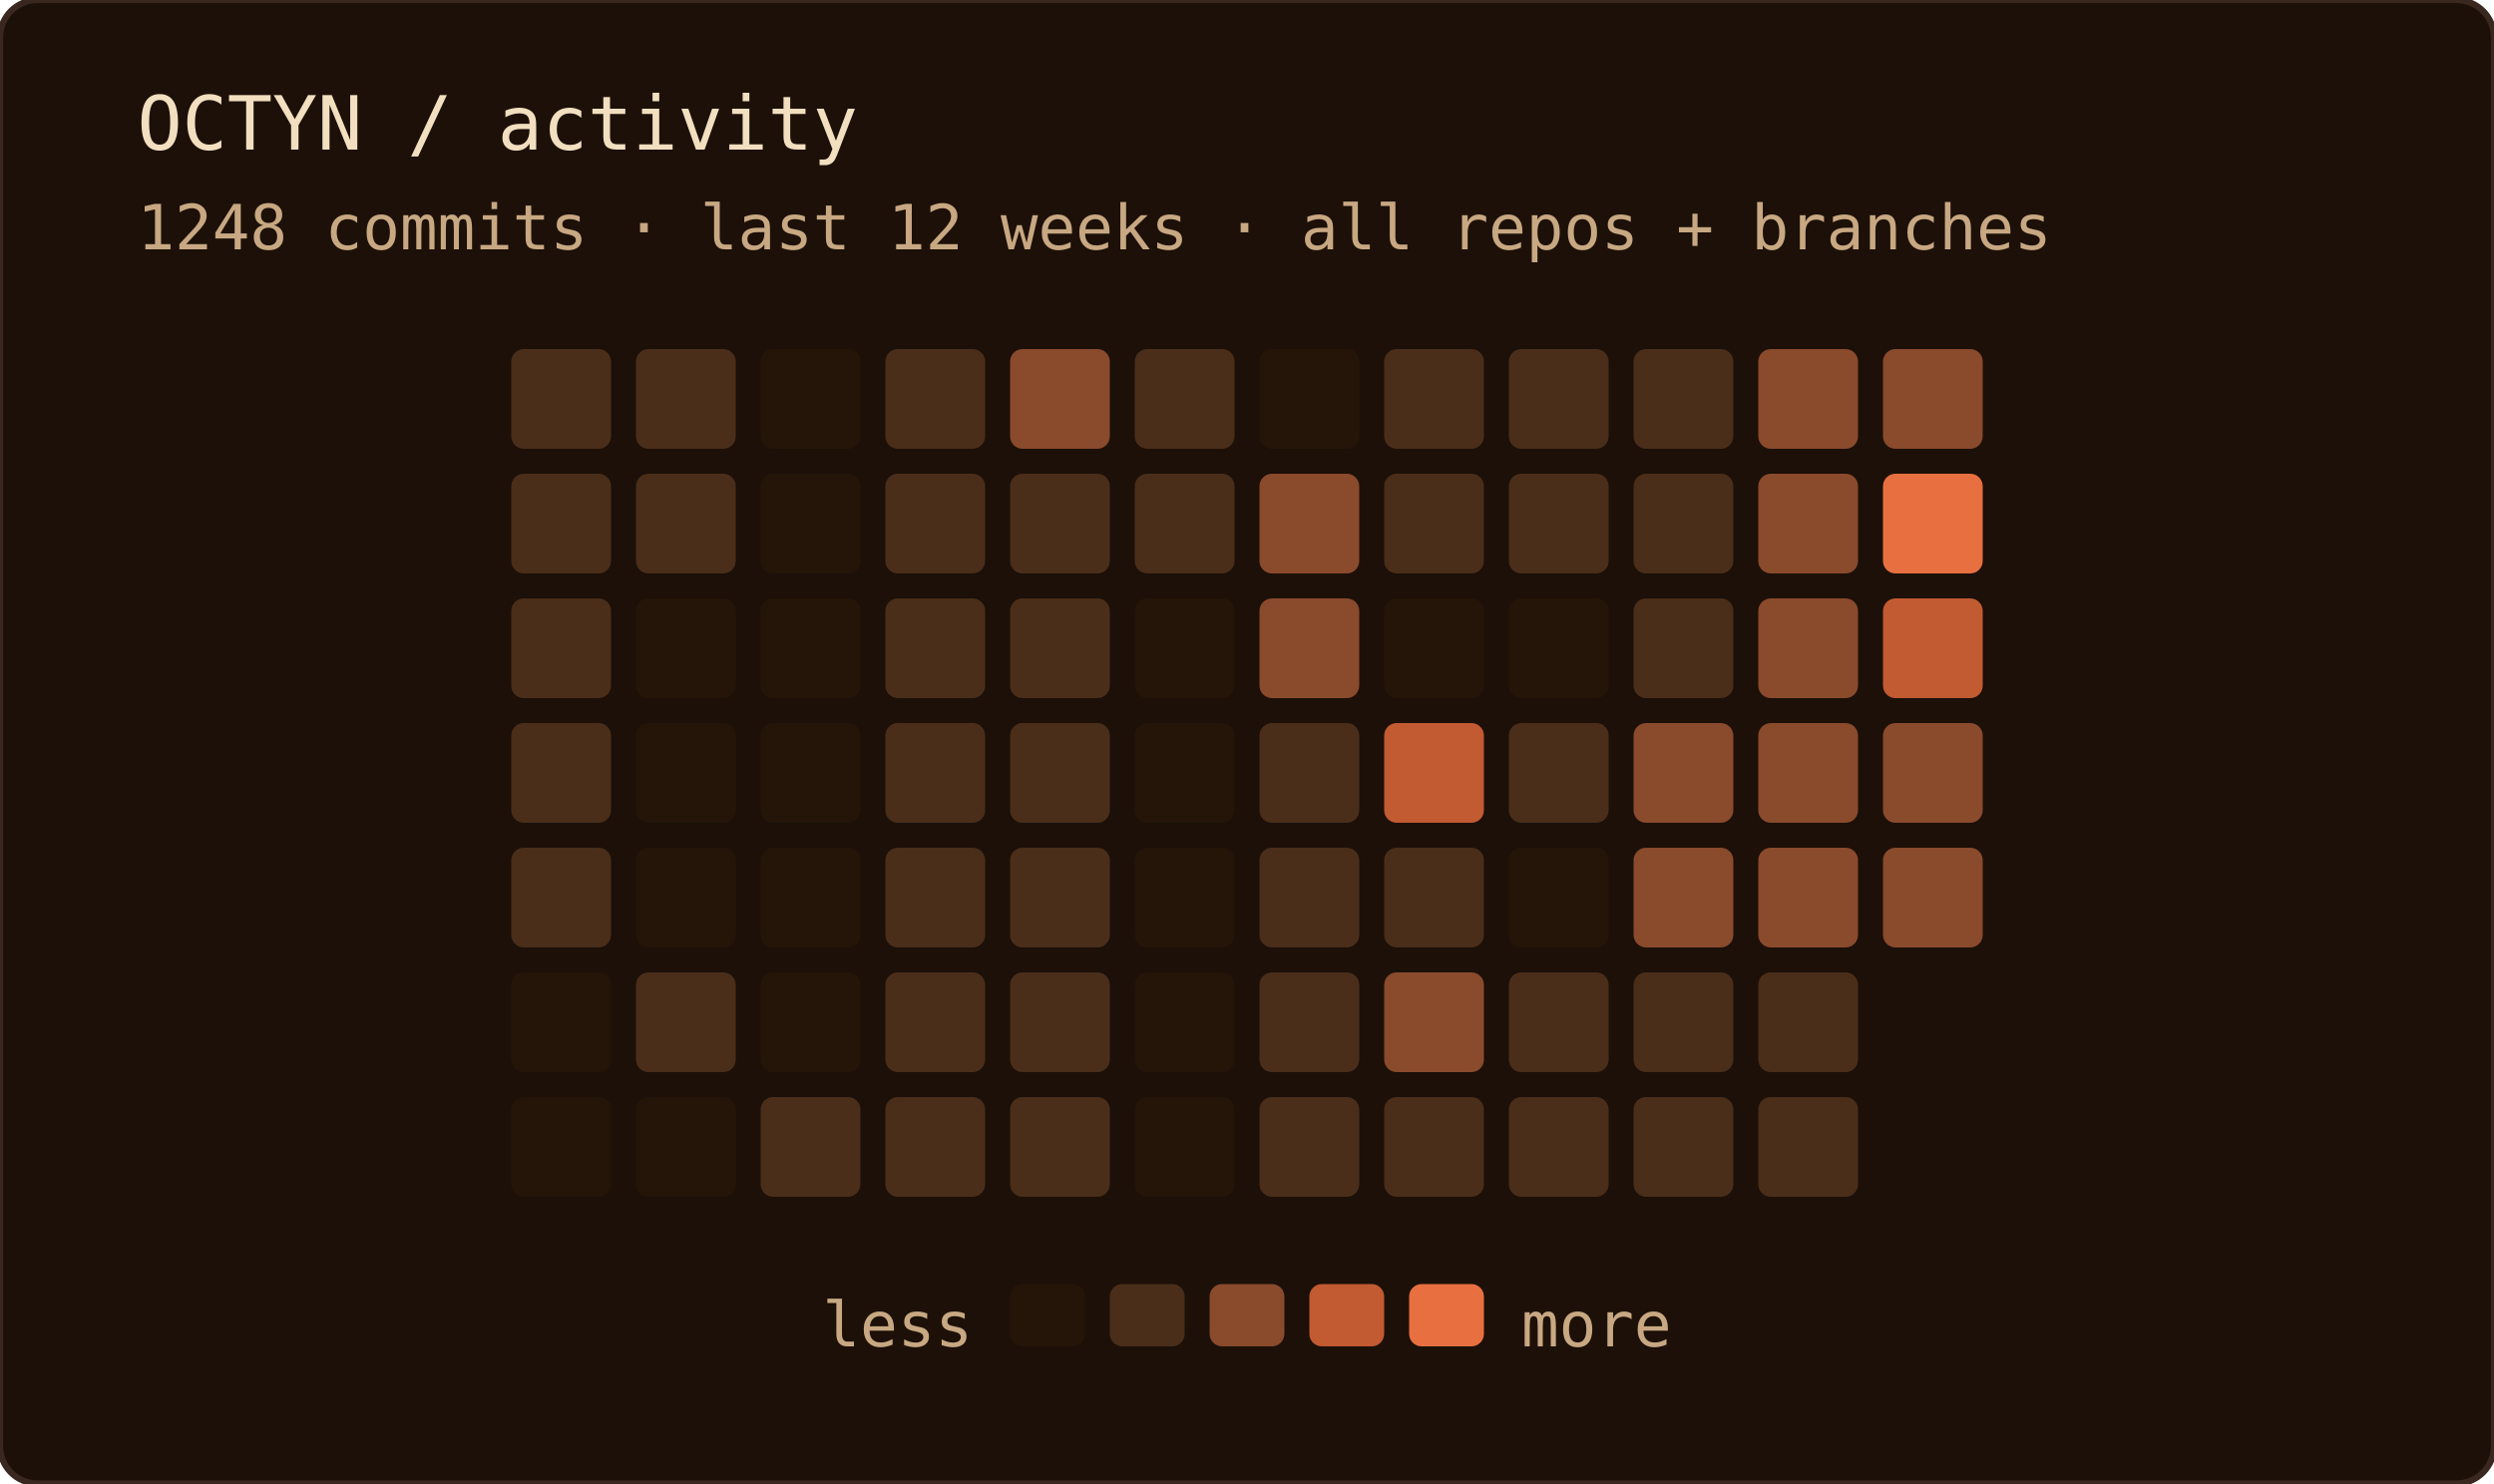
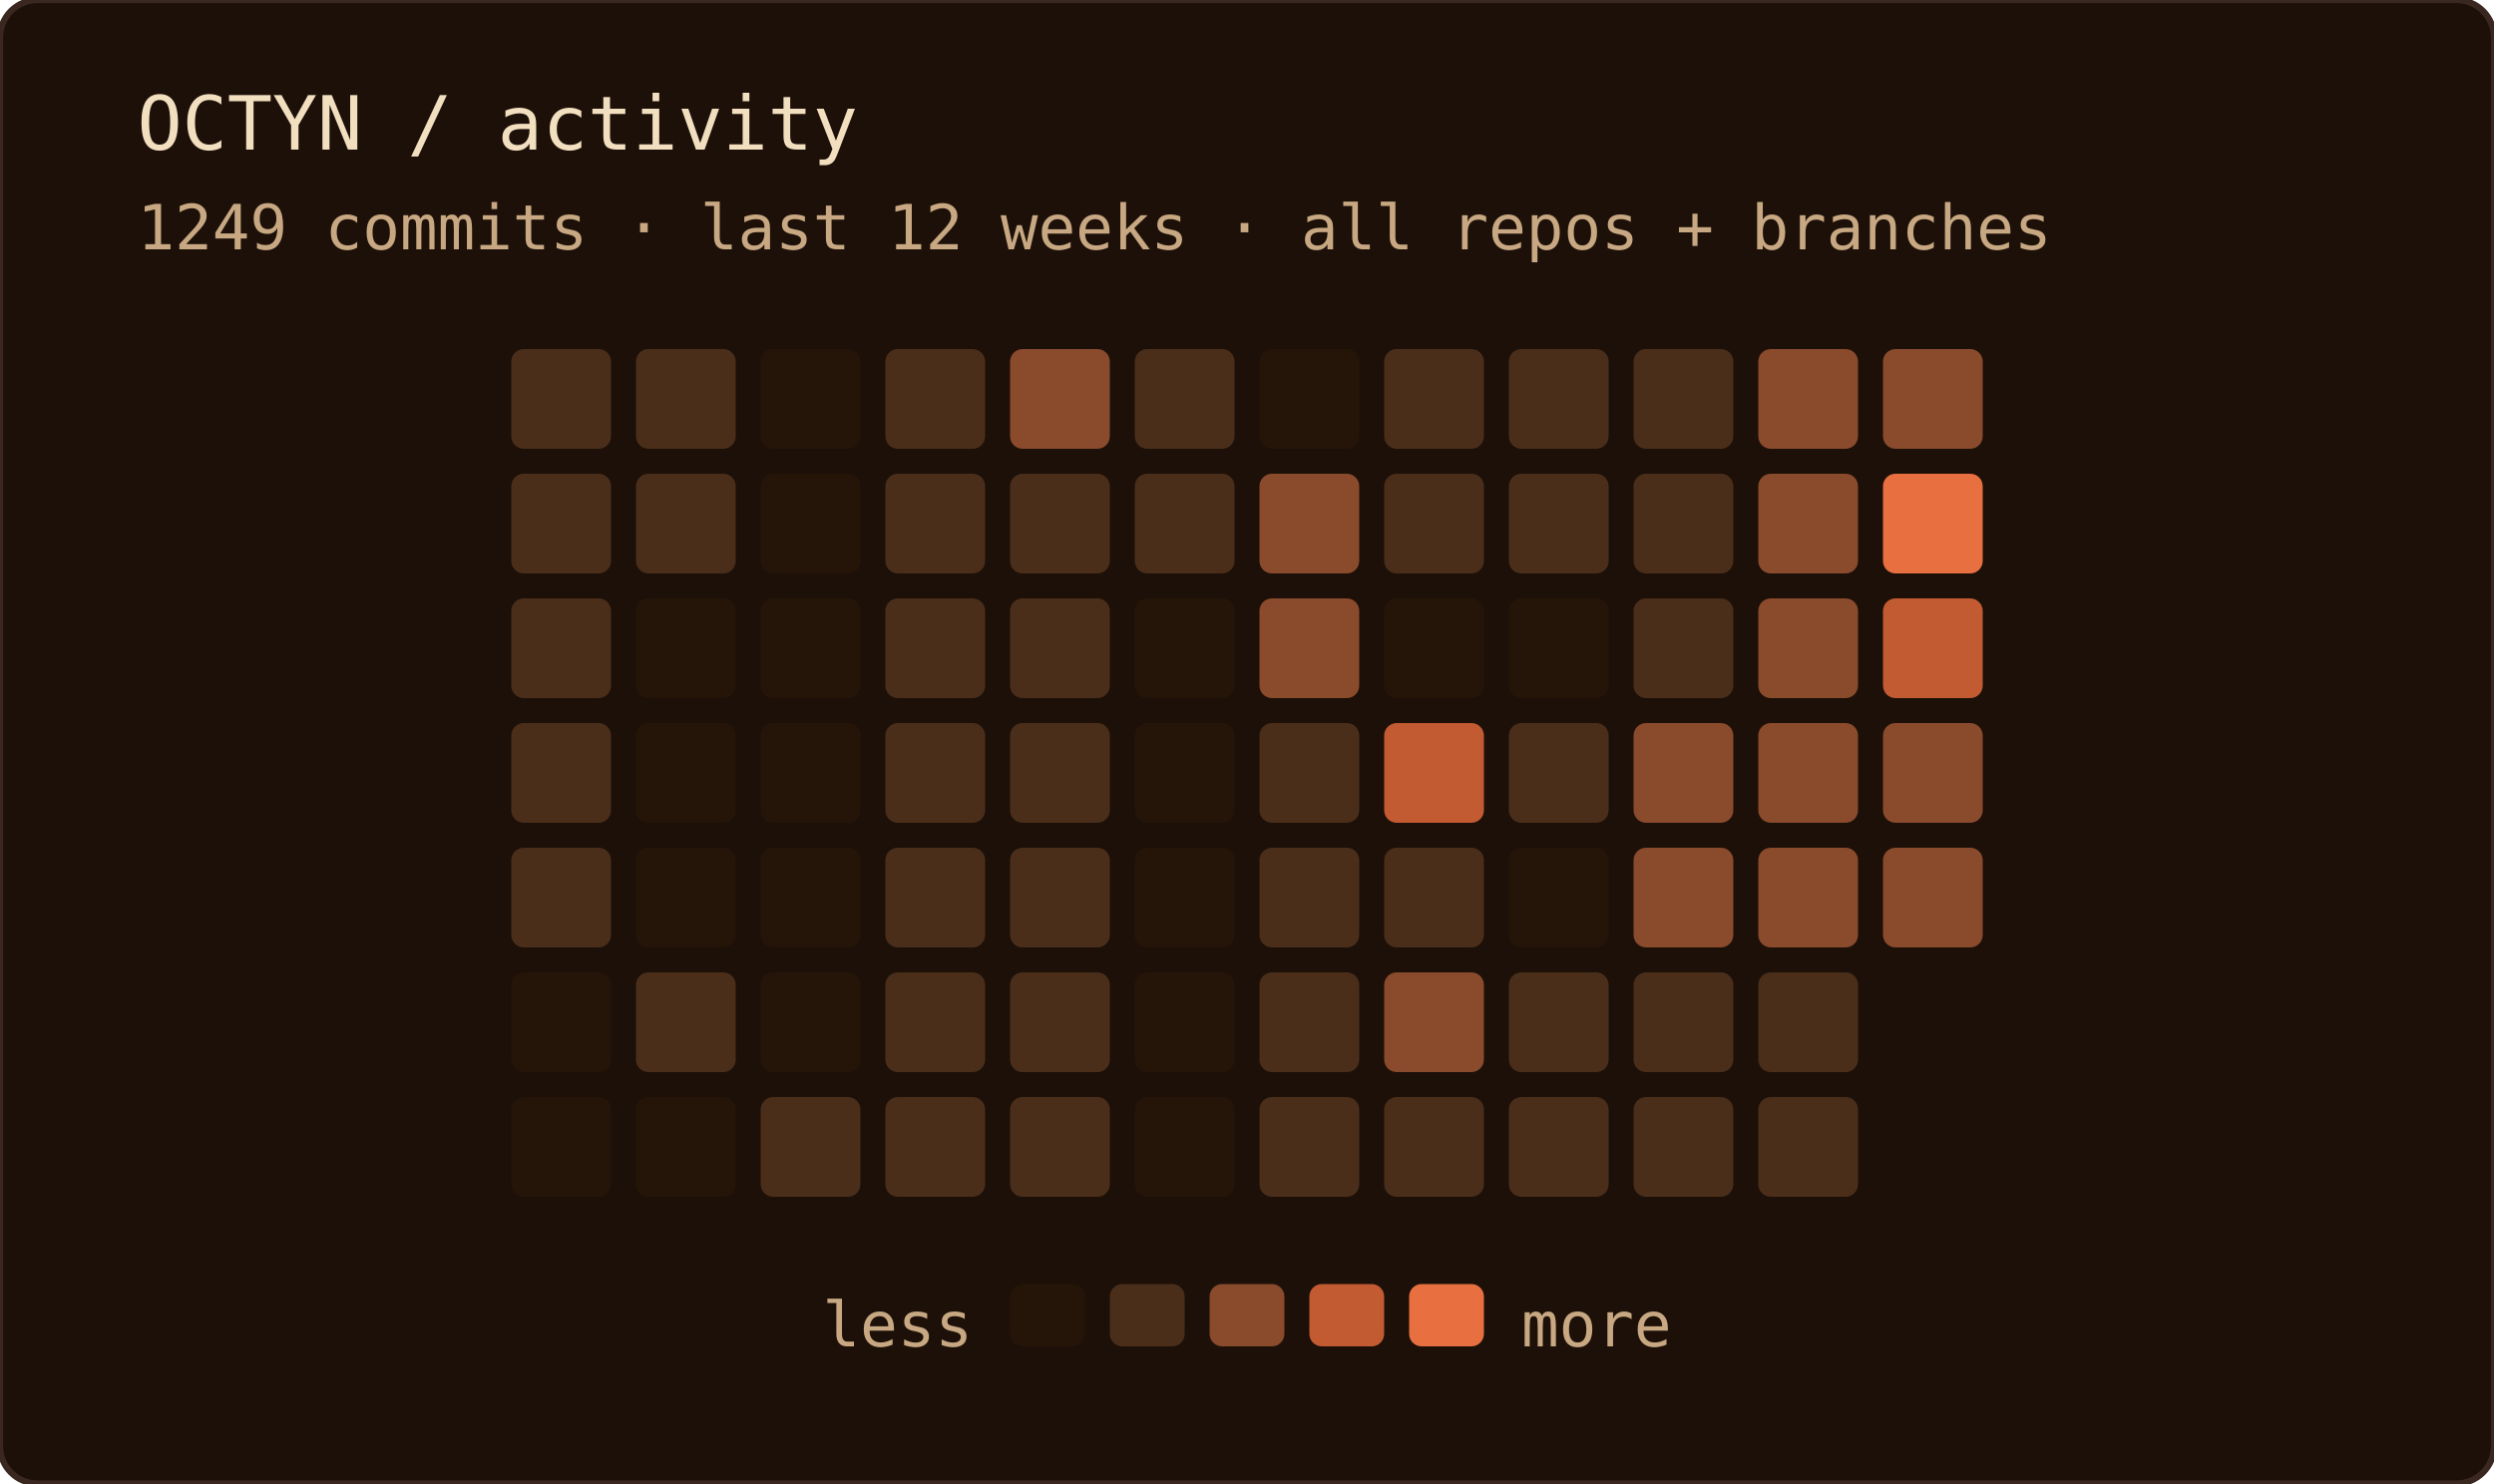
<svg xmlns="http://www.w3.org/2000/svg" width="400" height="238" role="img" aria-label="OCTYN commit activity — last 12 weeks · all repos + branches">
  <rect width="100%" height="100%" rx="6" fill="#1c1008" />
  <rect width="100%" height="100%" rx="6" fill="none" stroke="#3a2820" stroke-width="1" />
  <text x="22" y="24" font-family="'JetBrains Mono', 'Fira Code', ui-monospace, SFMono-Regular, Menlo, monospace" font-size="12" fill="#f2dfc0">OCTYN / activity</text>
-   <text x="22" y="40" font-family="'JetBrains Mono', 'Fira Code', ui-monospace, SFMono-Regular, Menlo, monospace" font-size="10" fill="#c8a882">1248 commits · last 12 weeks · all repos + branches</text>
+   <text x="22" y="40" font-family="'JetBrains Mono', 'Fira Code', ui-monospace, SFMono-Regular, Menlo, monospace" font-size="10" fill="#c8a882">1249 commits · last 12 weeks · all repos + branches</text>
  <rect x="82" y="56" width="16" height="16" rx="2" fill="#4a2e1a" />
  <rect x="82" y="76" width="16" height="16" rx="2" fill="#4a2e1a" />
  <rect x="82" y="96" width="16" height="16" rx="2" fill="#4a2e1a" />
  <rect x="82" y="116" width="16" height="16" rx="2" fill="#4a2e1a" />
  <rect x="82" y="136" width="16" height="16" rx="2" fill="#4a2e1a" />
  <rect x="82" y="156" width="16" height="16" rx="2" fill="#241508" />
  <rect x="82" y="176" width="16" height="16" rx="2" fill="#241508" />
  <rect x="102" y="56" width="16" height="16" rx="2" fill="#4a2e1a" />
  <rect x="102" y="76" width="16" height="16" rx="2" fill="#4a2e1a" />
  <rect x="102" y="96" width="16" height="16" rx="2" fill="#241508" />
  <rect x="102" y="116" width="16" height="16" rx="2" fill="#241508" />
  <rect x="102" y="136" width="16" height="16" rx="2" fill="#241508" />
  <rect x="102" y="156" width="16" height="16" rx="2" fill="#4a2e1a" />
  <rect x="102" y="176" width="16" height="16" rx="2" fill="#241508" />
  <rect x="122" y="56" width="16" height="16" rx="2" fill="#241508" />
  <rect x="122" y="76" width="16" height="16" rx="2" fill="#241508" />
  <rect x="122" y="96" width="16" height="16" rx="2" fill="#241508" />
  <rect x="122" y="116" width="16" height="16" rx="2" fill="#241508" />
  <rect x="122" y="136" width="16" height="16" rx="2" fill="#241508" />
  <rect x="122" y="156" width="16" height="16" rx="2" fill="#241508" />
  <rect x="122" y="176" width="16" height="16" rx="2" fill="#4a2e1a" />
  <rect x="142" y="56" width="16" height="16" rx="2" fill="#4a2e1a" />
  <rect x="142" y="76" width="16" height="16" rx="2" fill="#4a2e1a" />
  <rect x="142" y="96" width="16" height="16" rx="2" fill="#4a2e1a" />
  <rect x="142" y="116" width="16" height="16" rx="2" fill="#4a2e1a" />
  <rect x="142" y="136" width="16" height="16" rx="2" fill="#4a2e1a" />
  <rect x="142" y="156" width="16" height="16" rx="2" fill="#4a2e1a" />
  <rect x="142" y="176" width="16" height="16" rx="2" fill="#4a2e1a" />
  <rect x="162" y="56" width="16" height="16" rx="2" fill="#8a4a2c" />
  <rect x="162" y="76" width="16" height="16" rx="2" fill="#4a2e1a" />
  <rect x="162" y="96" width="16" height="16" rx="2" fill="#4a2e1a" />
  <rect x="162" y="116" width="16" height="16" rx="2" fill="#4a2e1a" />
  <rect x="162" y="136" width="16" height="16" rx="2" fill="#4a2e1a" />
  <rect x="162" y="156" width="16" height="16" rx="2" fill="#4a2e1a" />
  <rect x="162" y="176" width="16" height="16" rx="2" fill="#4a2e1a" />
  <rect x="182" y="56" width="16" height="16" rx="2" fill="#4a2e1a" />
  <rect x="182" y="76" width="16" height="16" rx="2" fill="#4a2e1a" />
  <rect x="182" y="96" width="16" height="16" rx="2" fill="#241508" />
  <rect x="182" y="116" width="16" height="16" rx="2" fill="#241508" />
  <rect x="182" y="136" width="16" height="16" rx="2" fill="#241508" />
  <rect x="182" y="156" width="16" height="16" rx="2" fill="#241508" />
  <rect x="182" y="176" width="16" height="16" rx="2" fill="#241508" />
  <rect x="202" y="56" width="16" height="16" rx="2" fill="#241508" />
  <rect x="202" y="76" width="16" height="16" rx="2" fill="#8a4a2c" />
  <rect x="202" y="96" width="16" height="16" rx="2" fill="#8a4a2c" />
  <rect x="202" y="116" width="16" height="16" rx="2" fill="#4a2e1a" />
  <rect x="202" y="136" width="16" height="16" rx="2" fill="#4a2e1a" />
  <rect x="202" y="156" width="16" height="16" rx="2" fill="#4a2e1a" />
  <rect x="202" y="176" width="16" height="16" rx="2" fill="#4a2e1a" />
  <rect x="222" y="56" width="16" height="16" rx="2" fill="#4a2e1a" />
  <rect x="222" y="76" width="16" height="16" rx="2" fill="#4a2e1a" />
  <rect x="222" y="96" width="16" height="16" rx="2" fill="#241508" />
  <rect x="222" y="116" width="16" height="16" rx="2" fill="#c25a32" />
  <rect x="222" y="136" width="16" height="16" rx="2" fill="#4a2e1a" />
  <rect x="222" y="156" width="16" height="16" rx="2" fill="#8a4a2c" />
  <rect x="222" y="176" width="16" height="16" rx="2" fill="#4a2e1a" />
  <rect x="242" y="56" width="16" height="16" rx="2" fill="#4a2e1a" />
  <rect x="242" y="76" width="16" height="16" rx="2" fill="#4a2e1a" />
  <rect x="242" y="96" width="16" height="16" rx="2" fill="#241508" />
  <rect x="242" y="116" width="16" height="16" rx="2" fill="#4a2e1a" />
  <rect x="242" y="136" width="16" height="16" rx="2" fill="#241508" />
  <rect x="242" y="156" width="16" height="16" rx="2" fill="#4a2e1a" />
  <rect x="242" y="176" width="16" height="16" rx="2" fill="#4a2e1a" />
  <rect x="262" y="56" width="16" height="16" rx="2" fill="#4a2e1a" />
  <rect x="262" y="76" width="16" height="16" rx="2" fill="#4a2e1a" />
  <rect x="262" y="96" width="16" height="16" rx="2" fill="#4a2e1a" />
  <rect x="262" y="116" width="16" height="16" rx="2" fill="#8a4a2c" />
  <rect x="262" y="136" width="16" height="16" rx="2" fill="#8a4a2c" />
  <rect x="262" y="156" width="16" height="16" rx="2" fill="#4a2e1a" />
  <rect x="262" y="176" width="16" height="16" rx="2" fill="#4a2e1a" />
  <rect x="282" y="56" width="16" height="16" rx="2" fill="#8a4a2c" />
  <rect x="282" y="76" width="16" height="16" rx="2" fill="#8a4a2c" />
  <rect x="282" y="96" width="16" height="16" rx="2" fill="#8a4a2c" />
  <rect x="282" y="116" width="16" height="16" rx="2" fill="#8a4a2c" />
  <rect x="282" y="136" width="16" height="16" rx="2" fill="#8a4a2c" />
  <rect x="282" y="156" width="16" height="16" rx="2" fill="#4a2e1a" />
  <rect x="282" y="176" width="16" height="16" rx="2" fill="#4a2e1a" />
  <rect x="302" y="56" width="16" height="16" rx="2" fill="#8a4a2c" />
  <rect x="302" y="76" width="16" height="16" rx="2" fill="#e87040" />
  <rect x="302" y="96" width="16" height="16" rx="2" fill="#c25a32" />
  <rect x="302" y="116" width="16" height="16" rx="2" fill="#8a4a2c" />
  <rect x="302" y="136" width="16" height="16" rx="2" fill="#8a4a2c" />
  <text x="156" y="216" text-anchor="end" font-family="'JetBrains Mono', 'Fira Code', ui-monospace, SFMono-Regular, Menlo, monospace" font-size="10" fill="#c8a882">less</text>
  <rect x="162" y="206" width="12" height="10" rx="2" fill="#241508" />
  <rect x="178" y="206" width="12" height="10" rx="2" fill="#4a2e1a" />
  <rect x="194" y="206" width="12" height="10" rx="2" fill="#8a4a2c" />
  <rect x="210" y="206" width="12" height="10" rx="2" fill="#c25a32" />
  <rect x="226" y="206" width="12" height="10" rx="2" fill="#e87040" />
  <text x="244" y="216" font-family="'JetBrains Mono', 'Fira Code', ui-monospace, SFMono-Regular, Menlo, monospace" font-size="10" fill="#c8a882">more</text>
</svg>
